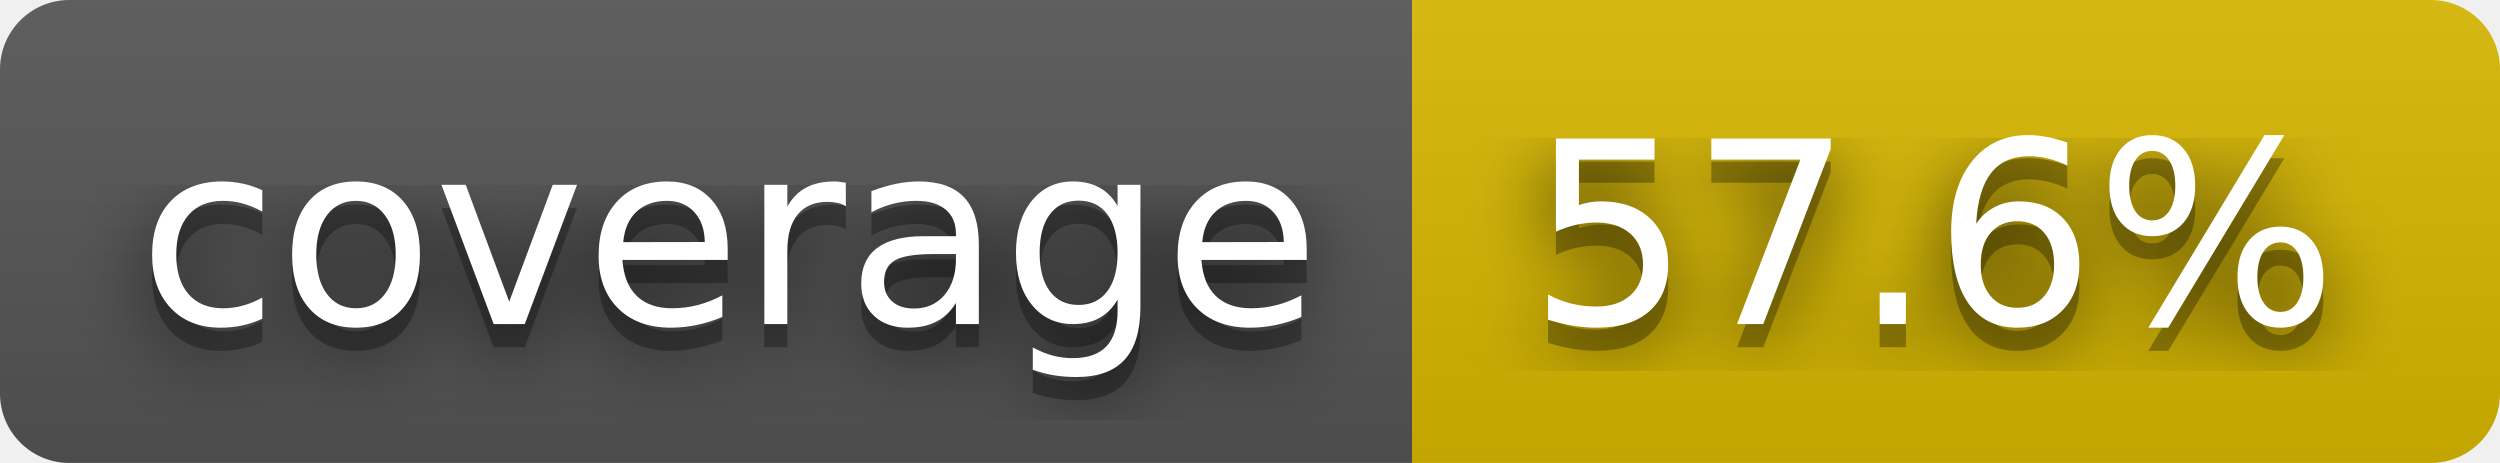
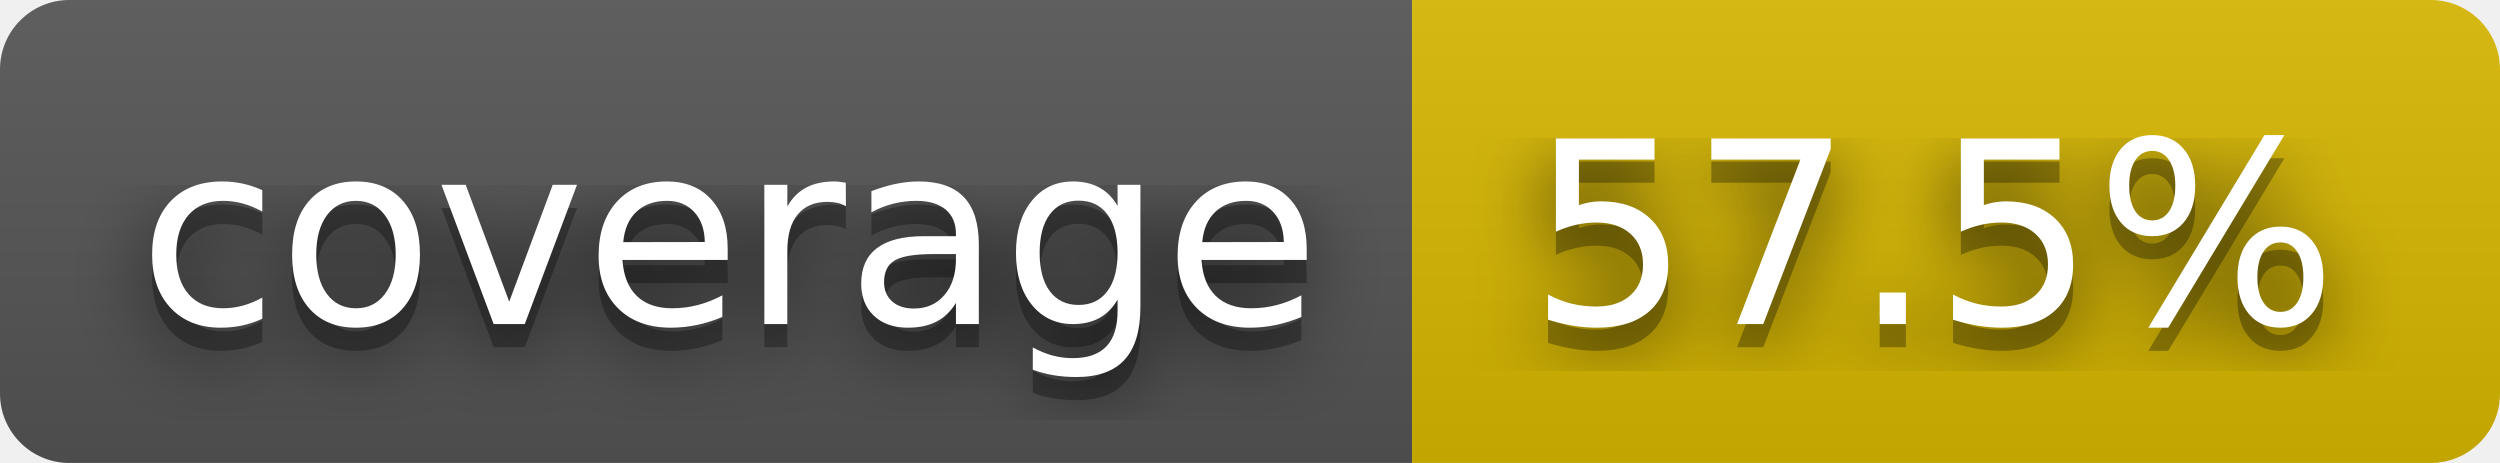
- <svg xmlns="http://www.w3.org/2000/svg" width="108" height="20" role="img" aria-label="coverage: 57.6%">
+ <svg xmlns="http://www.w3.org/2000/svg" width="108" height="20" role="img" aria-label="coverage: 57.5%">
  <filter id="blur">
    <feGaussianBlur stdDeviation="16" />
  </filter>
  <linearGradient id="s" x2="0" y2="100%">
    <stop offset="0" stop-color="#bbb" stop-opacity=".1" />
    <stop offset="1" stop-opacity=".1" />
  </linearGradient>
  <clipPath id="r">
    <rect width="108" height="20" rx="3" />
  </clipPath>
  <g clip-path="url(#r)">
    <rect width="61" height="20" fill="#555" />
    <rect x="61" width="47" height="20" fill="#d8b800" />
    <rect width="108" height="20" fill="url(#s)" />
  </g>
  <g fill="#fff" text-anchor="middle" font-family="Verdana,Geneva,DejaVu Sans,sans-serif" text-rendering="geometricPrecision" font-size="110">
    <g transform="scale(.1)">
      <g aria-hidden="true" fill="#010101">
        <text x="315" y="150" fill-opacity=".8" filter="url(#blur)" textLength="510">coverage</text>
        <text x="315" y="150" fill-opacity=".3" textLength="510">coverage</text>
      </g>
      <text x="315" y="140" textLength="510">coverage</text>
    </g>
    <g transform="scale(.1)">
      <g aria-hidden="true" fill="#010101">
-         <text x="835" y="150" fill-opacity=".8" filter="url(#blur)" textLength="370">57.6%</text>
-         <text x="835" y="150" fill-opacity=".3" textLength="370">57.6%</text>
+         <text x="835" y="150" fill-opacity=".8" filter="url(#blur)" textLength="370">57.5%</text>
+         <text x="835" y="150" fill-opacity=".3" textLength="370">57.5%</text>
      </g>
-       <text x="835" y="140" textLength="370">57.6%</text>
+       <text x="835" y="140" textLength="370">57.5%</text>
    </g>
  </g>
</svg>
